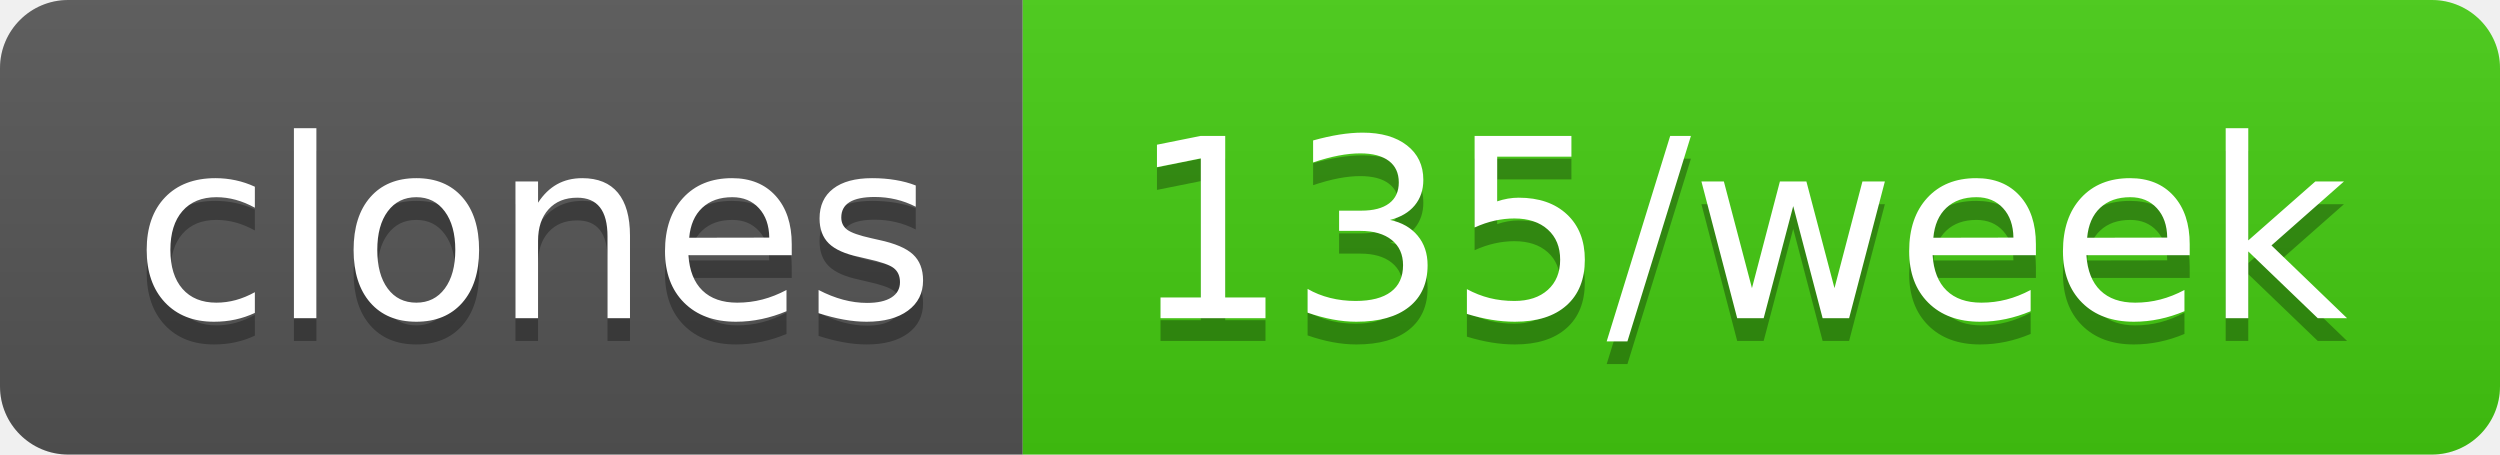
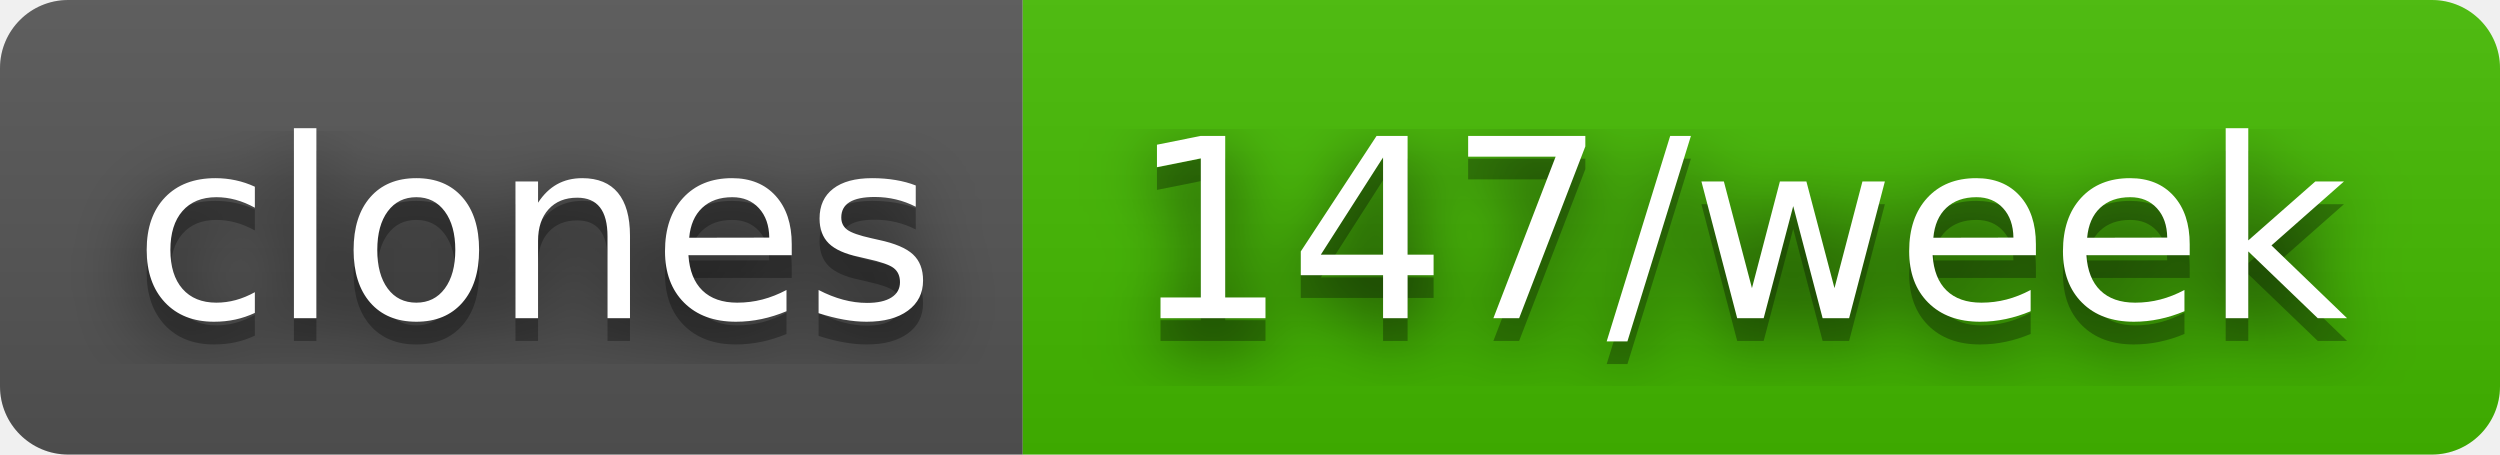
- <svg xmlns="http://www.w3.org/2000/svg" width="110" height="20" role="img" aria-label="clones: 135/week">
+ <svg xmlns="http://www.w3.org/2000/svg" width="110" height="20" role="img" aria-label="clones: 147/week">
+   <filter id="blur">
+     <feGaussianBlur in="SourceGraphic" stdDeviation="16" />
+   </filter>
  <linearGradient id="s" x2="0" y2="100%">
    <stop offset="0" stop-color="#bbb" stop-opacity=".1" />
    <stop offset="1" stop-opacity=".1" />
  </linearGradient>
  <clipPath id="r">
    <rect width="110" height="20" rx="3" fill="#fff" />
  </clipPath>
  <g clip-path="url(#r)">
    <rect width="45" height="20" fill="#555" />
-     <rect x="45" width="65" height="20" fill="#4c1" />
+     <rect x="45" width="65" height="20" fill="#4b0" />
    <rect width="110" height="20" fill="url(#s)" />
  </g>
  <g fill="#fff" text-anchor="middle" font-family="Verdana,Geneva,DejaVu Sans,sans-serif" text-rendering="geometricPrecision" font-size="110">
+     <text aria-hidden="true" x="235" y="150" fill="#010101" fill-opacity=".80" filter="url(#blur)" transform="scale(.1)" textLength="350">clones</text>
    <text aria-hidden="true" x="235" y="150" fill="#010101" fill-opacity=".3" transform="scale(.1)" textLength="350">clones</text>
    <text x="235" y="140" transform="scale(.1)" fill="#fff" textLength="350">clones</text>
-     <text aria-hidden="true" x="765" y="150" fill="#010101" fill-opacity=".3" transform="scale(.1)" textLength="550">135/week</text>
-     <text x="765" y="140" transform="scale(.1)" fill="#fff" textLength="550">135/week</text>
+     <text aria-hidden="true" x="765" y="150" fill="#010101" fill-opacity=".80" filter="url(#blur)" transform="scale(.1)" textLength="550">147/week</text>
+     <text aria-hidden="true" x="765" y="150" fill="#010101" fill-opacity=".3" transform="scale(.1)" textLength="550">147/week</text>
+     <text x="765" y="140" transform="scale(.1)" fill="#fff" textLength="550">147/week</text>
  </g>
</svg>
